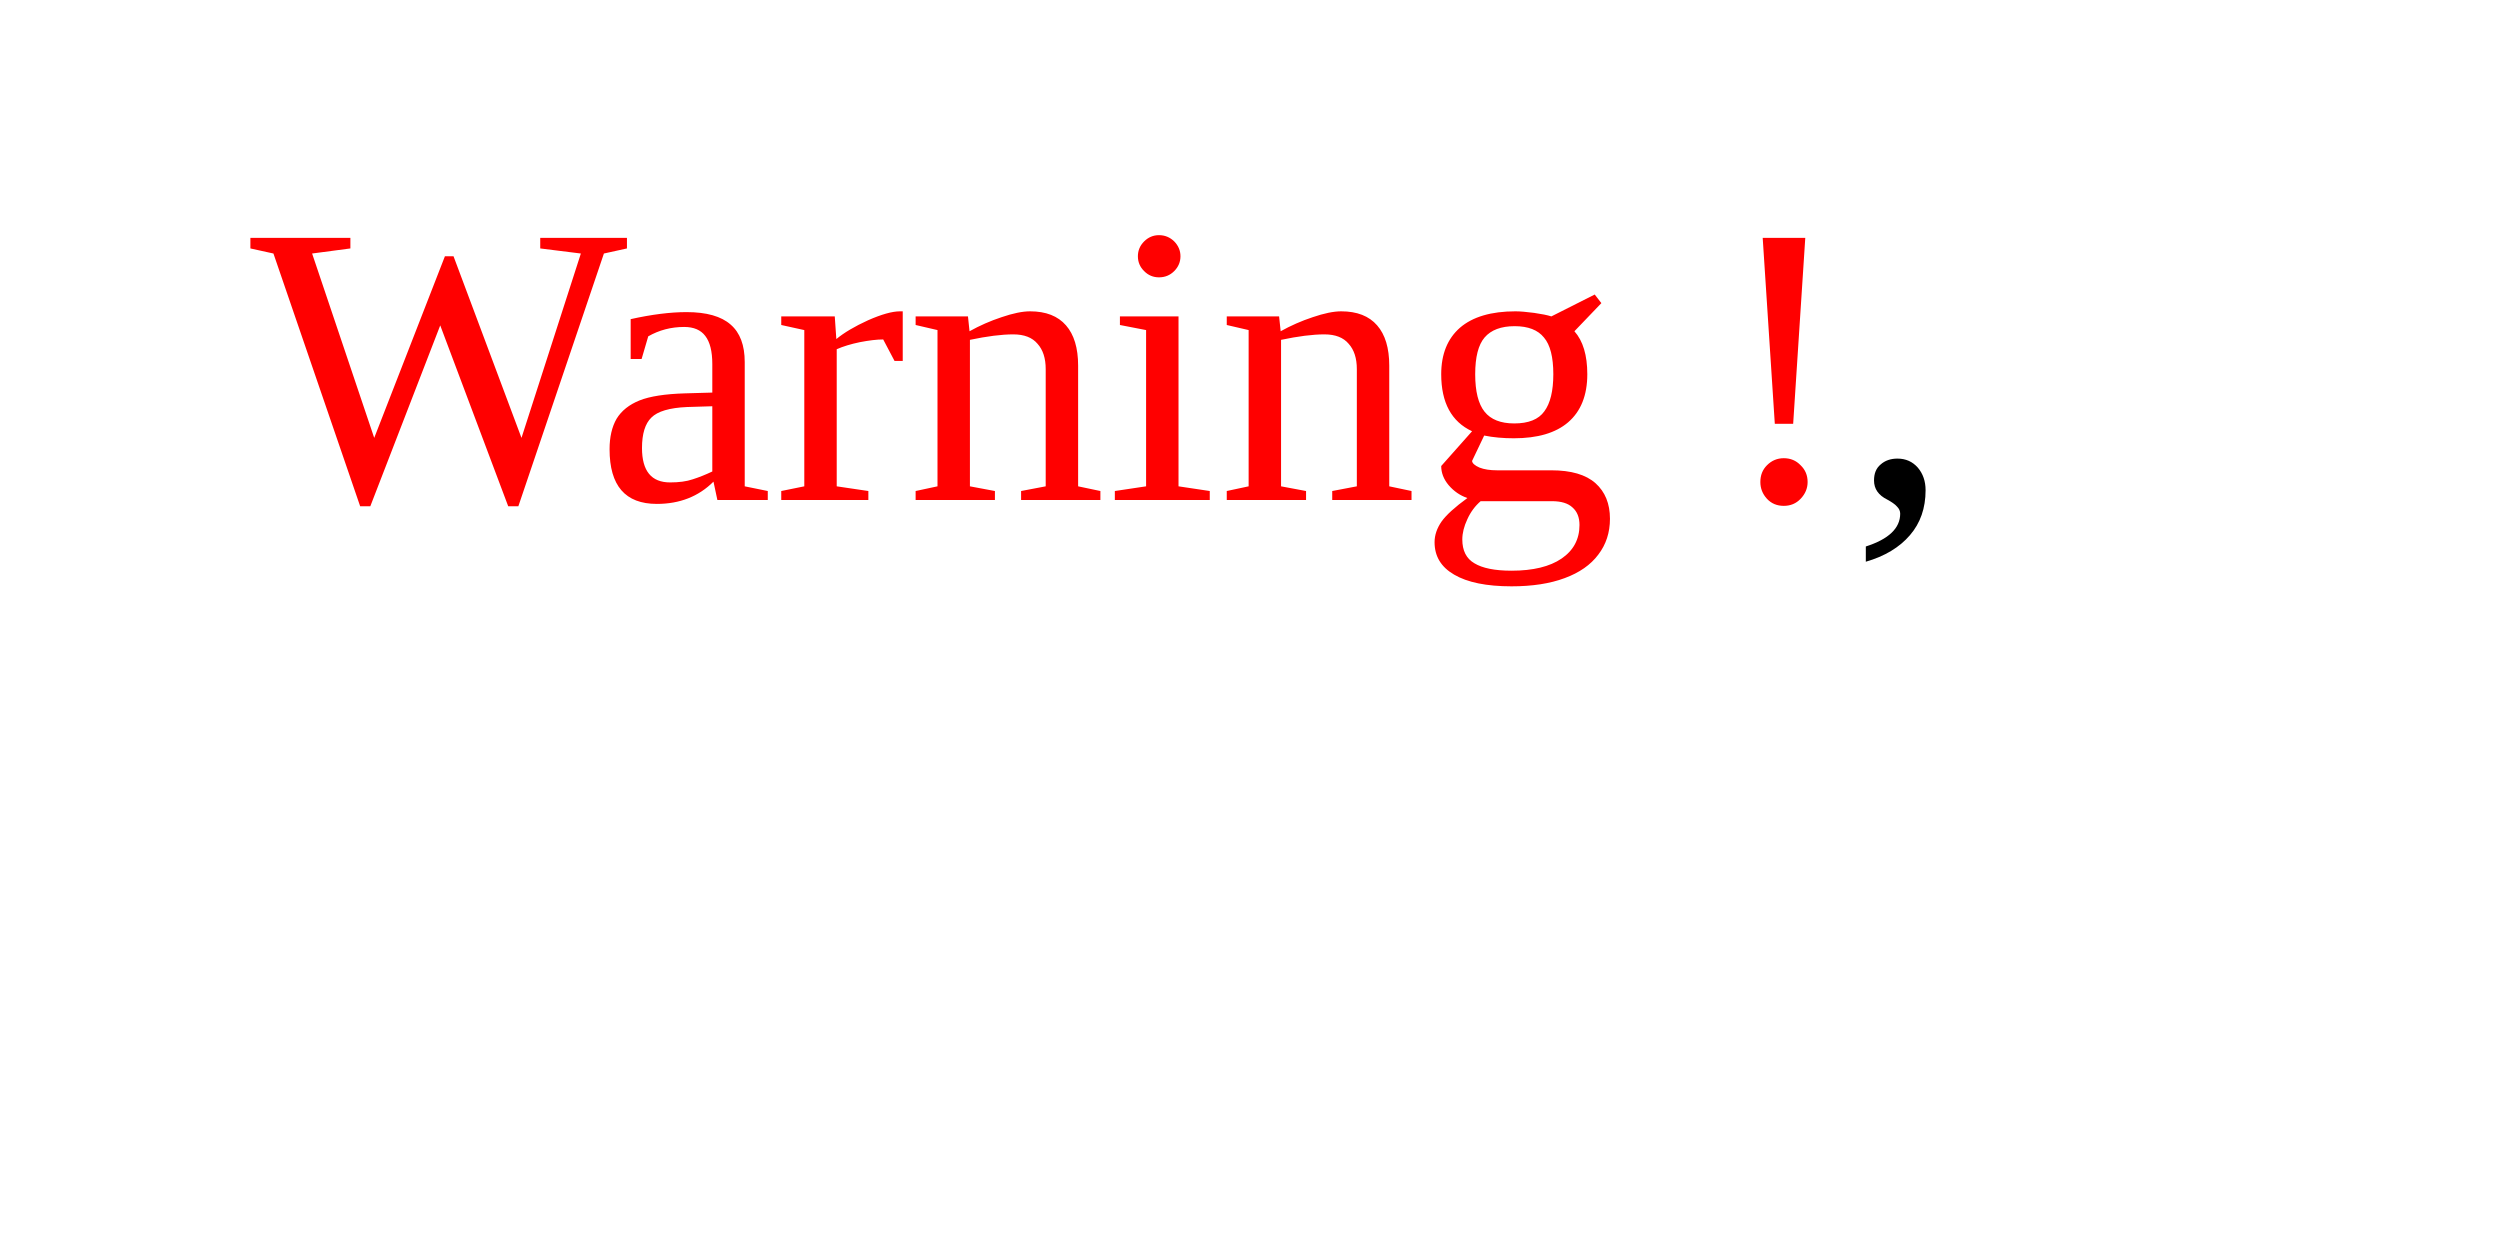
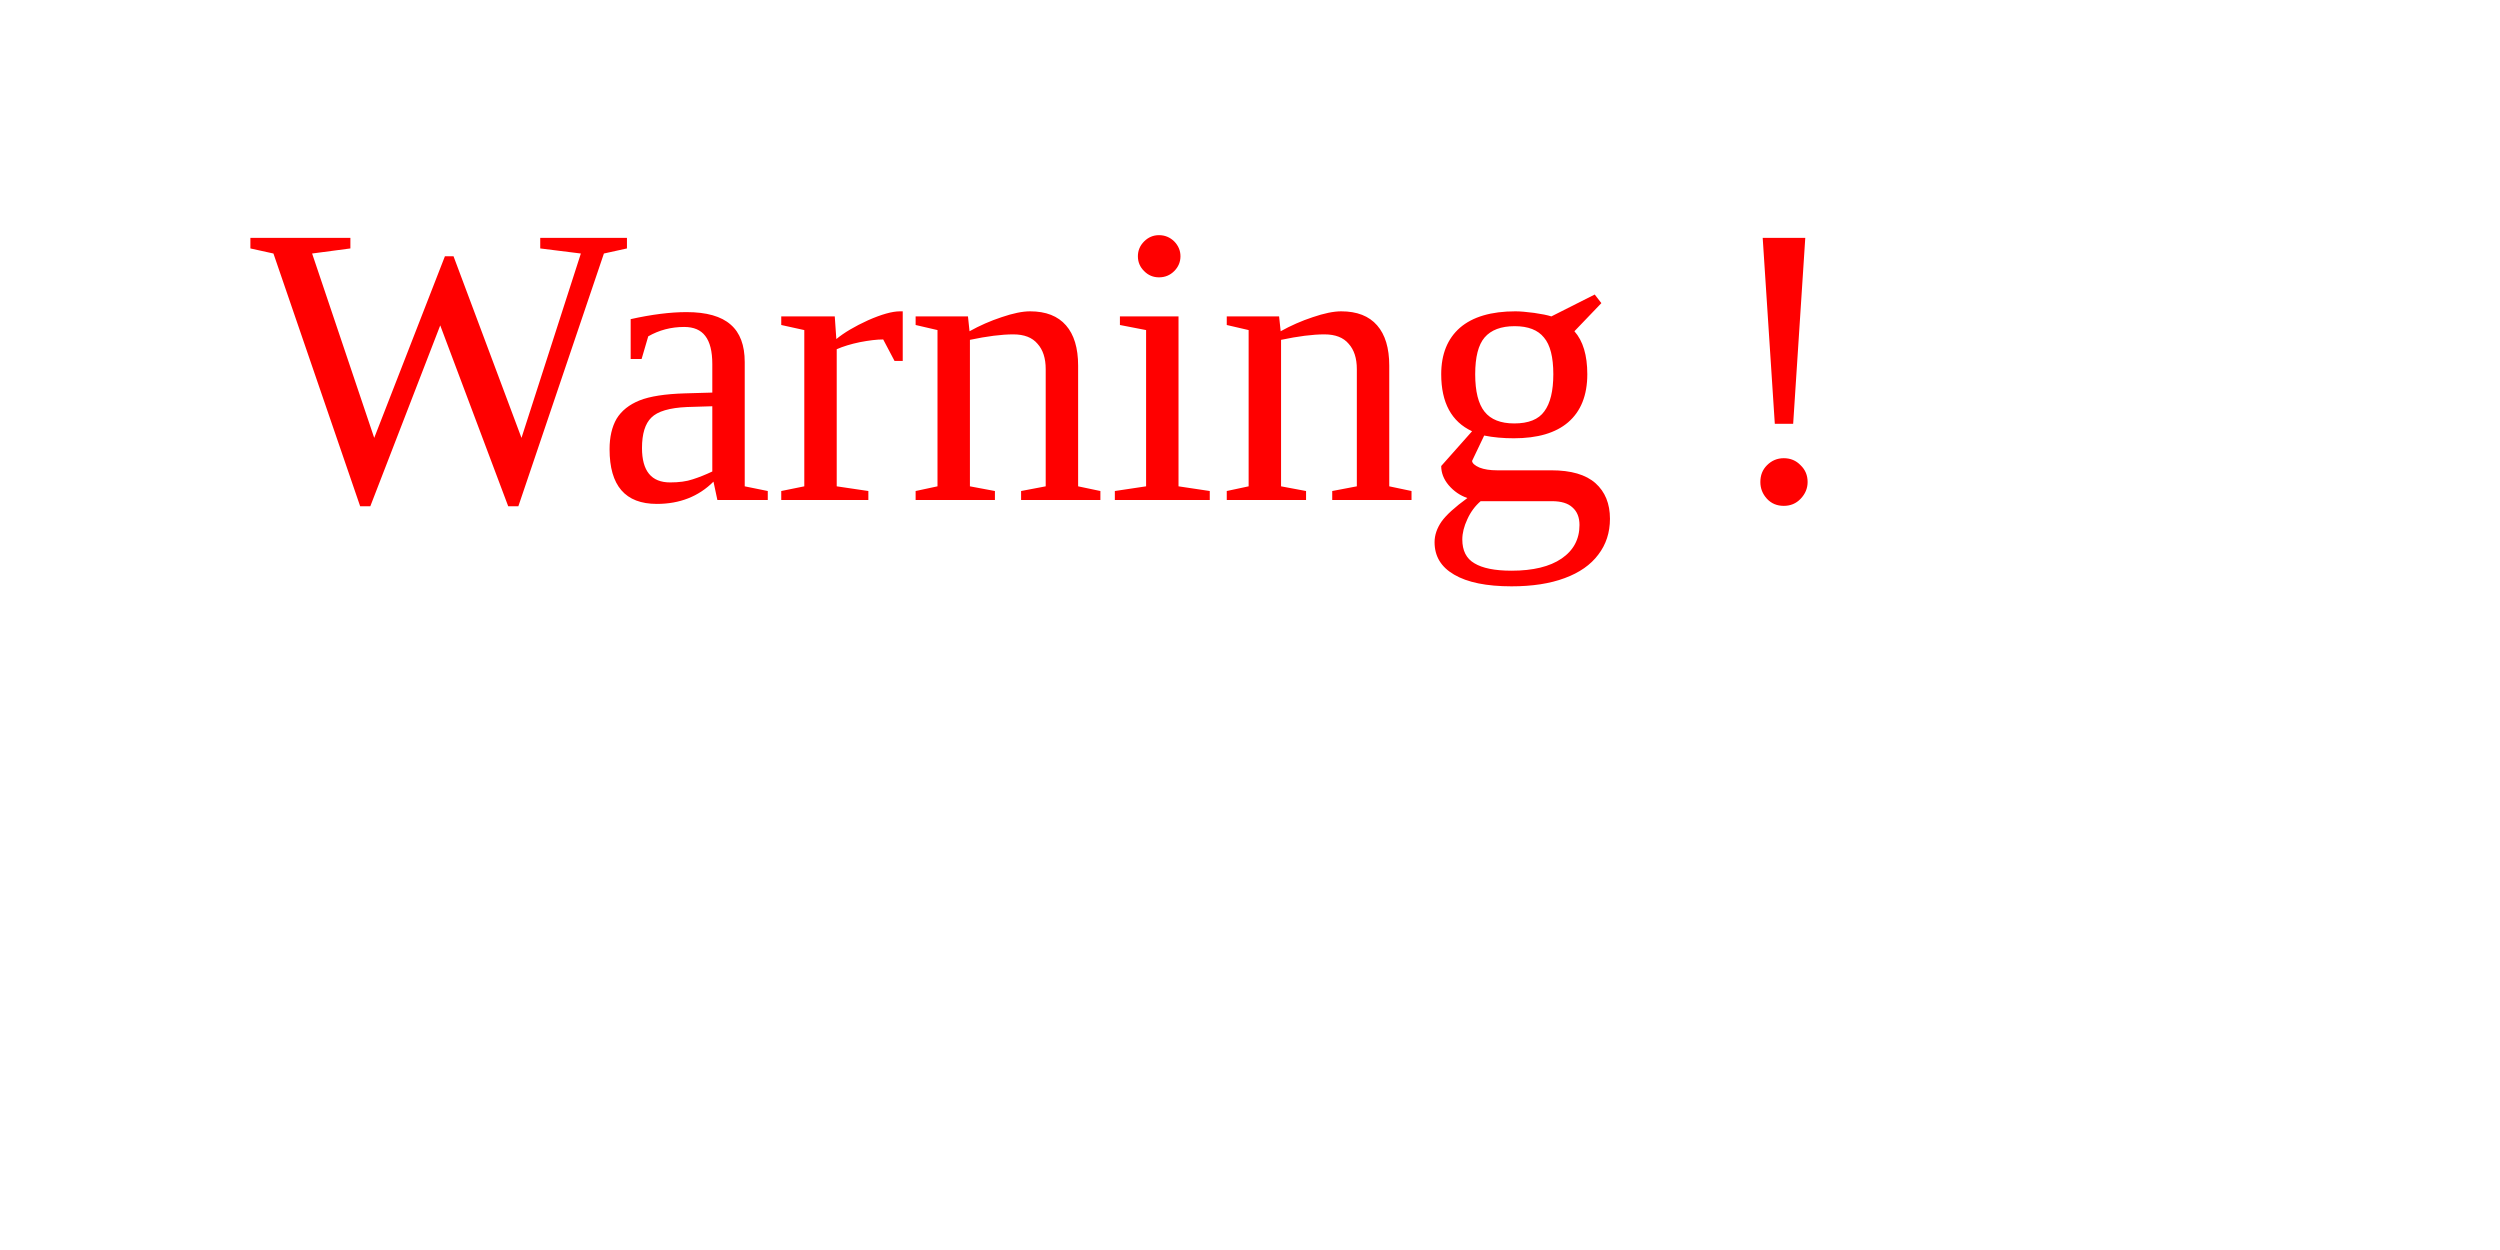
<svg xmlns="http://www.w3.org/2000/svg" version="1.1" width="100" height="50">
  <text font-size="16" x="10" y="20">
-     <tspan fill="red"> Warning !</tspan>,     
+     <tspan fill="red"> Warning !</tspan>
  </text>
</svg>
